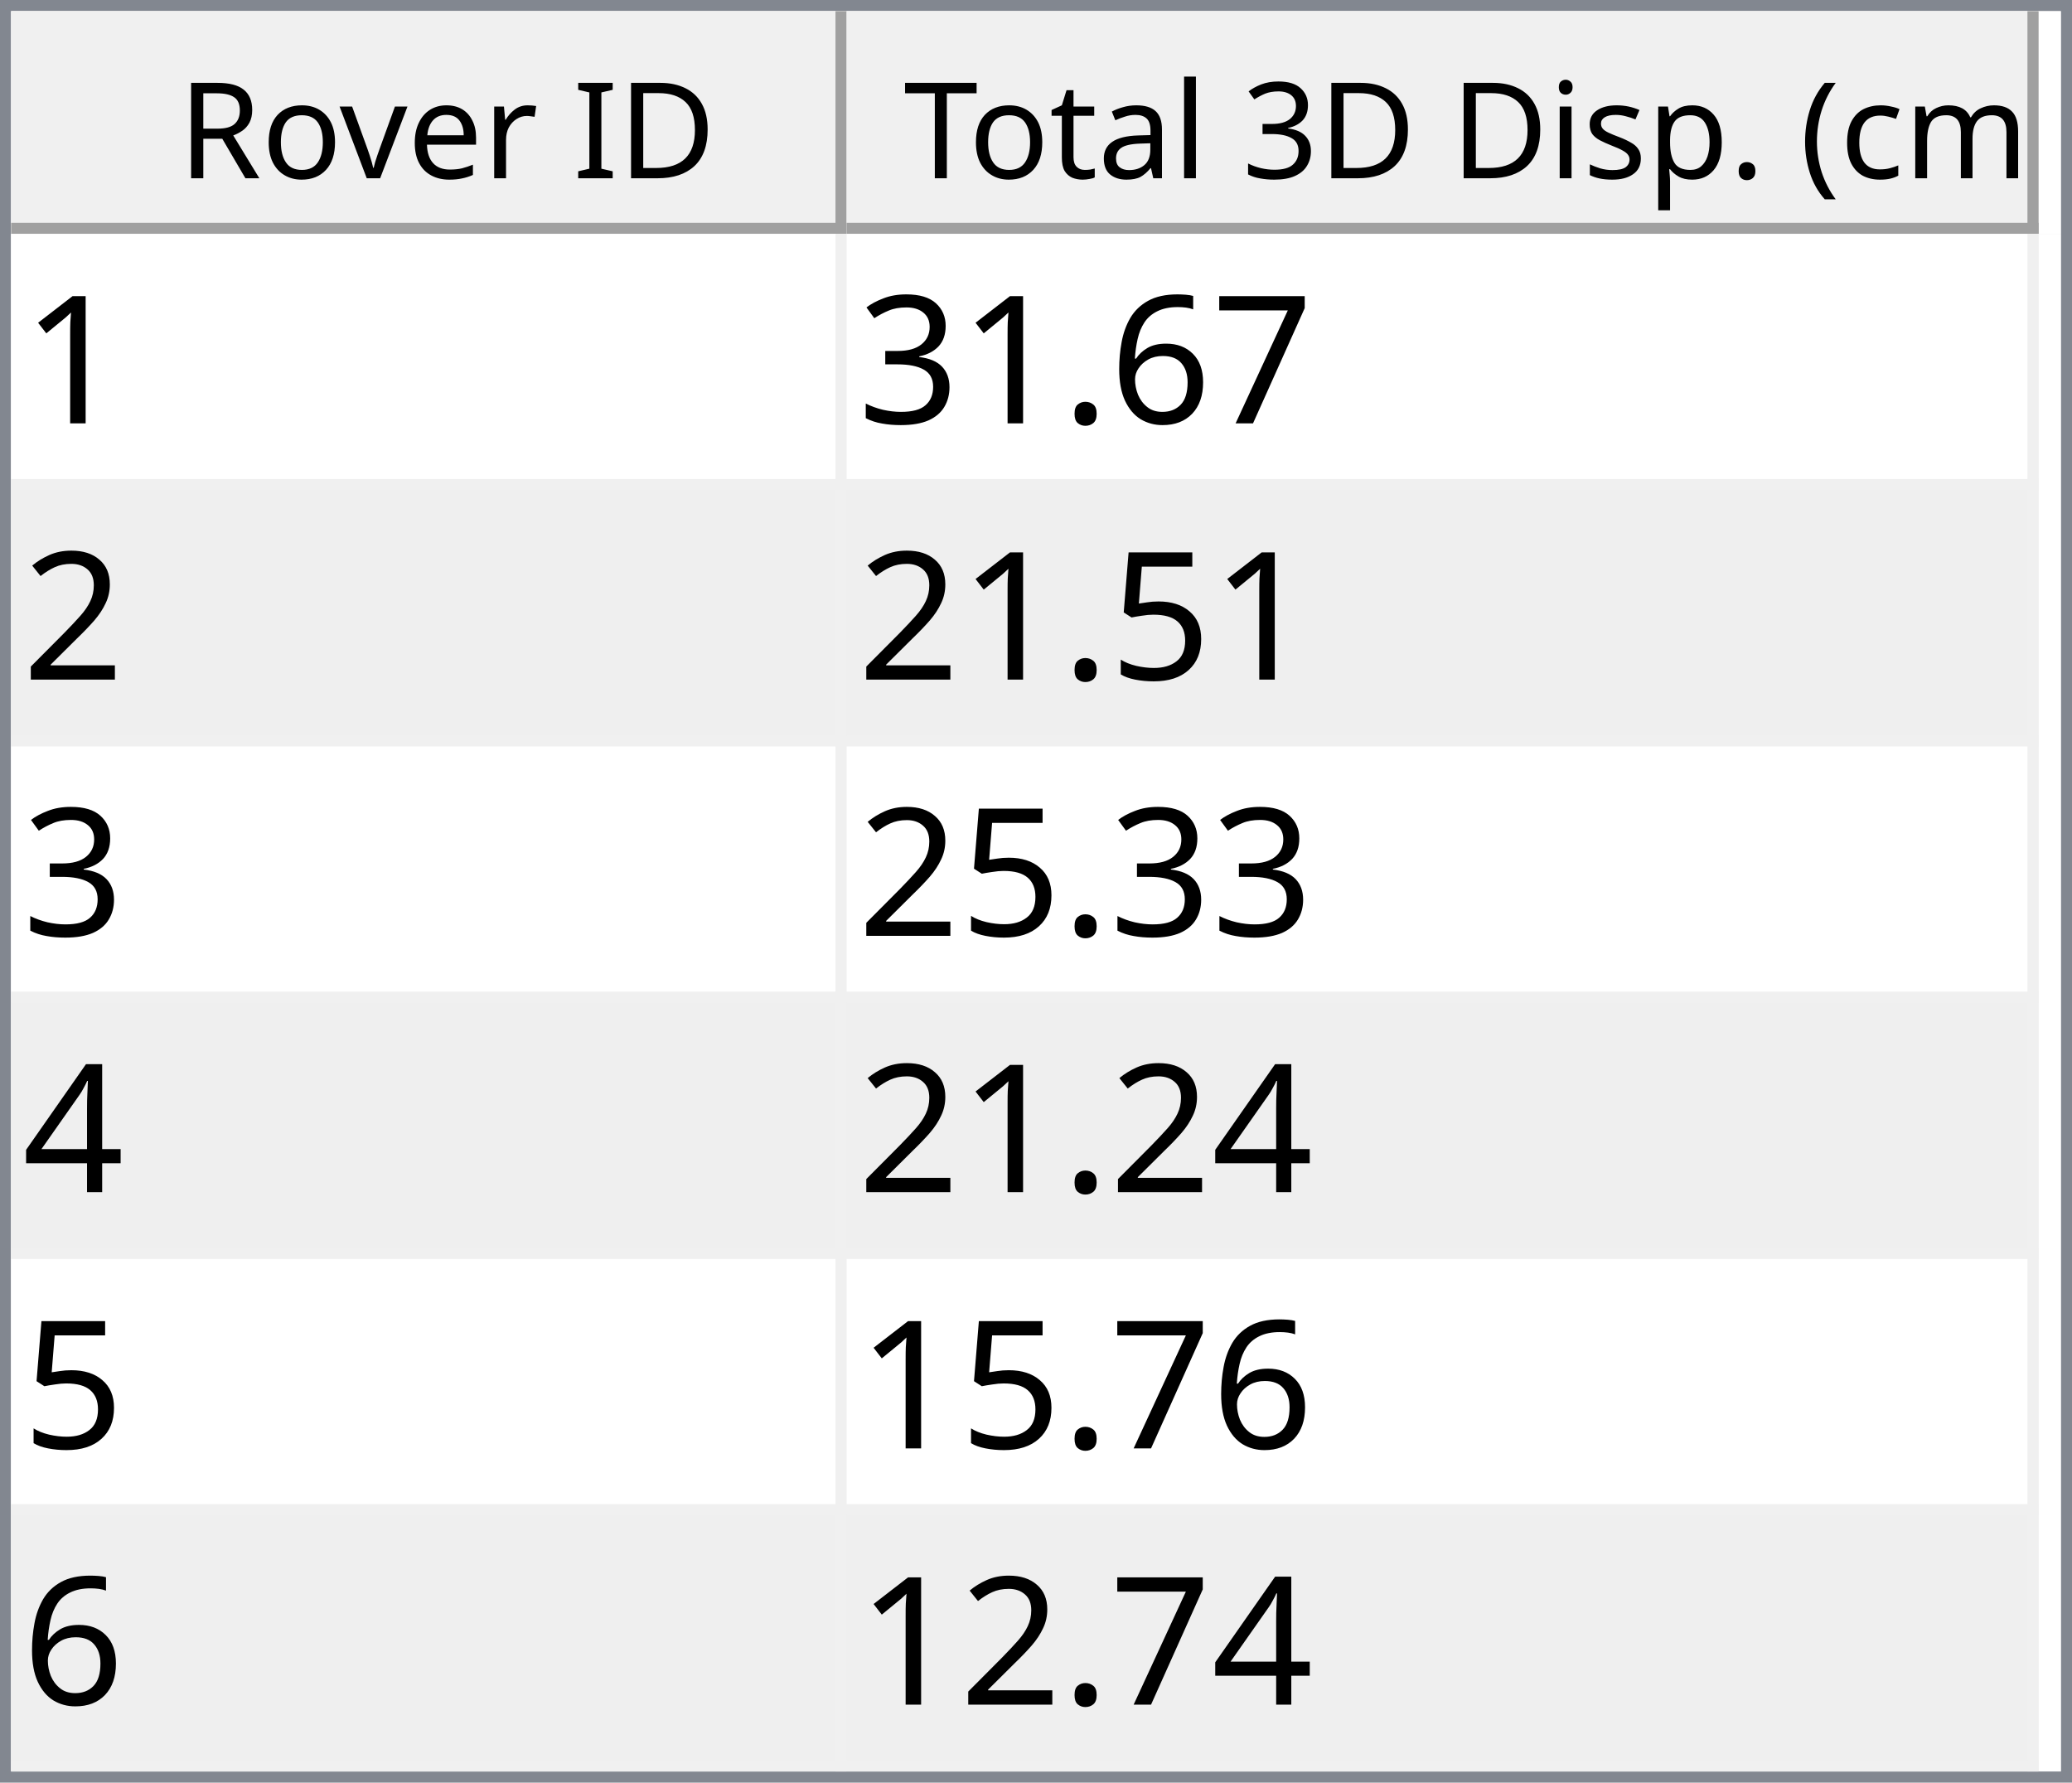
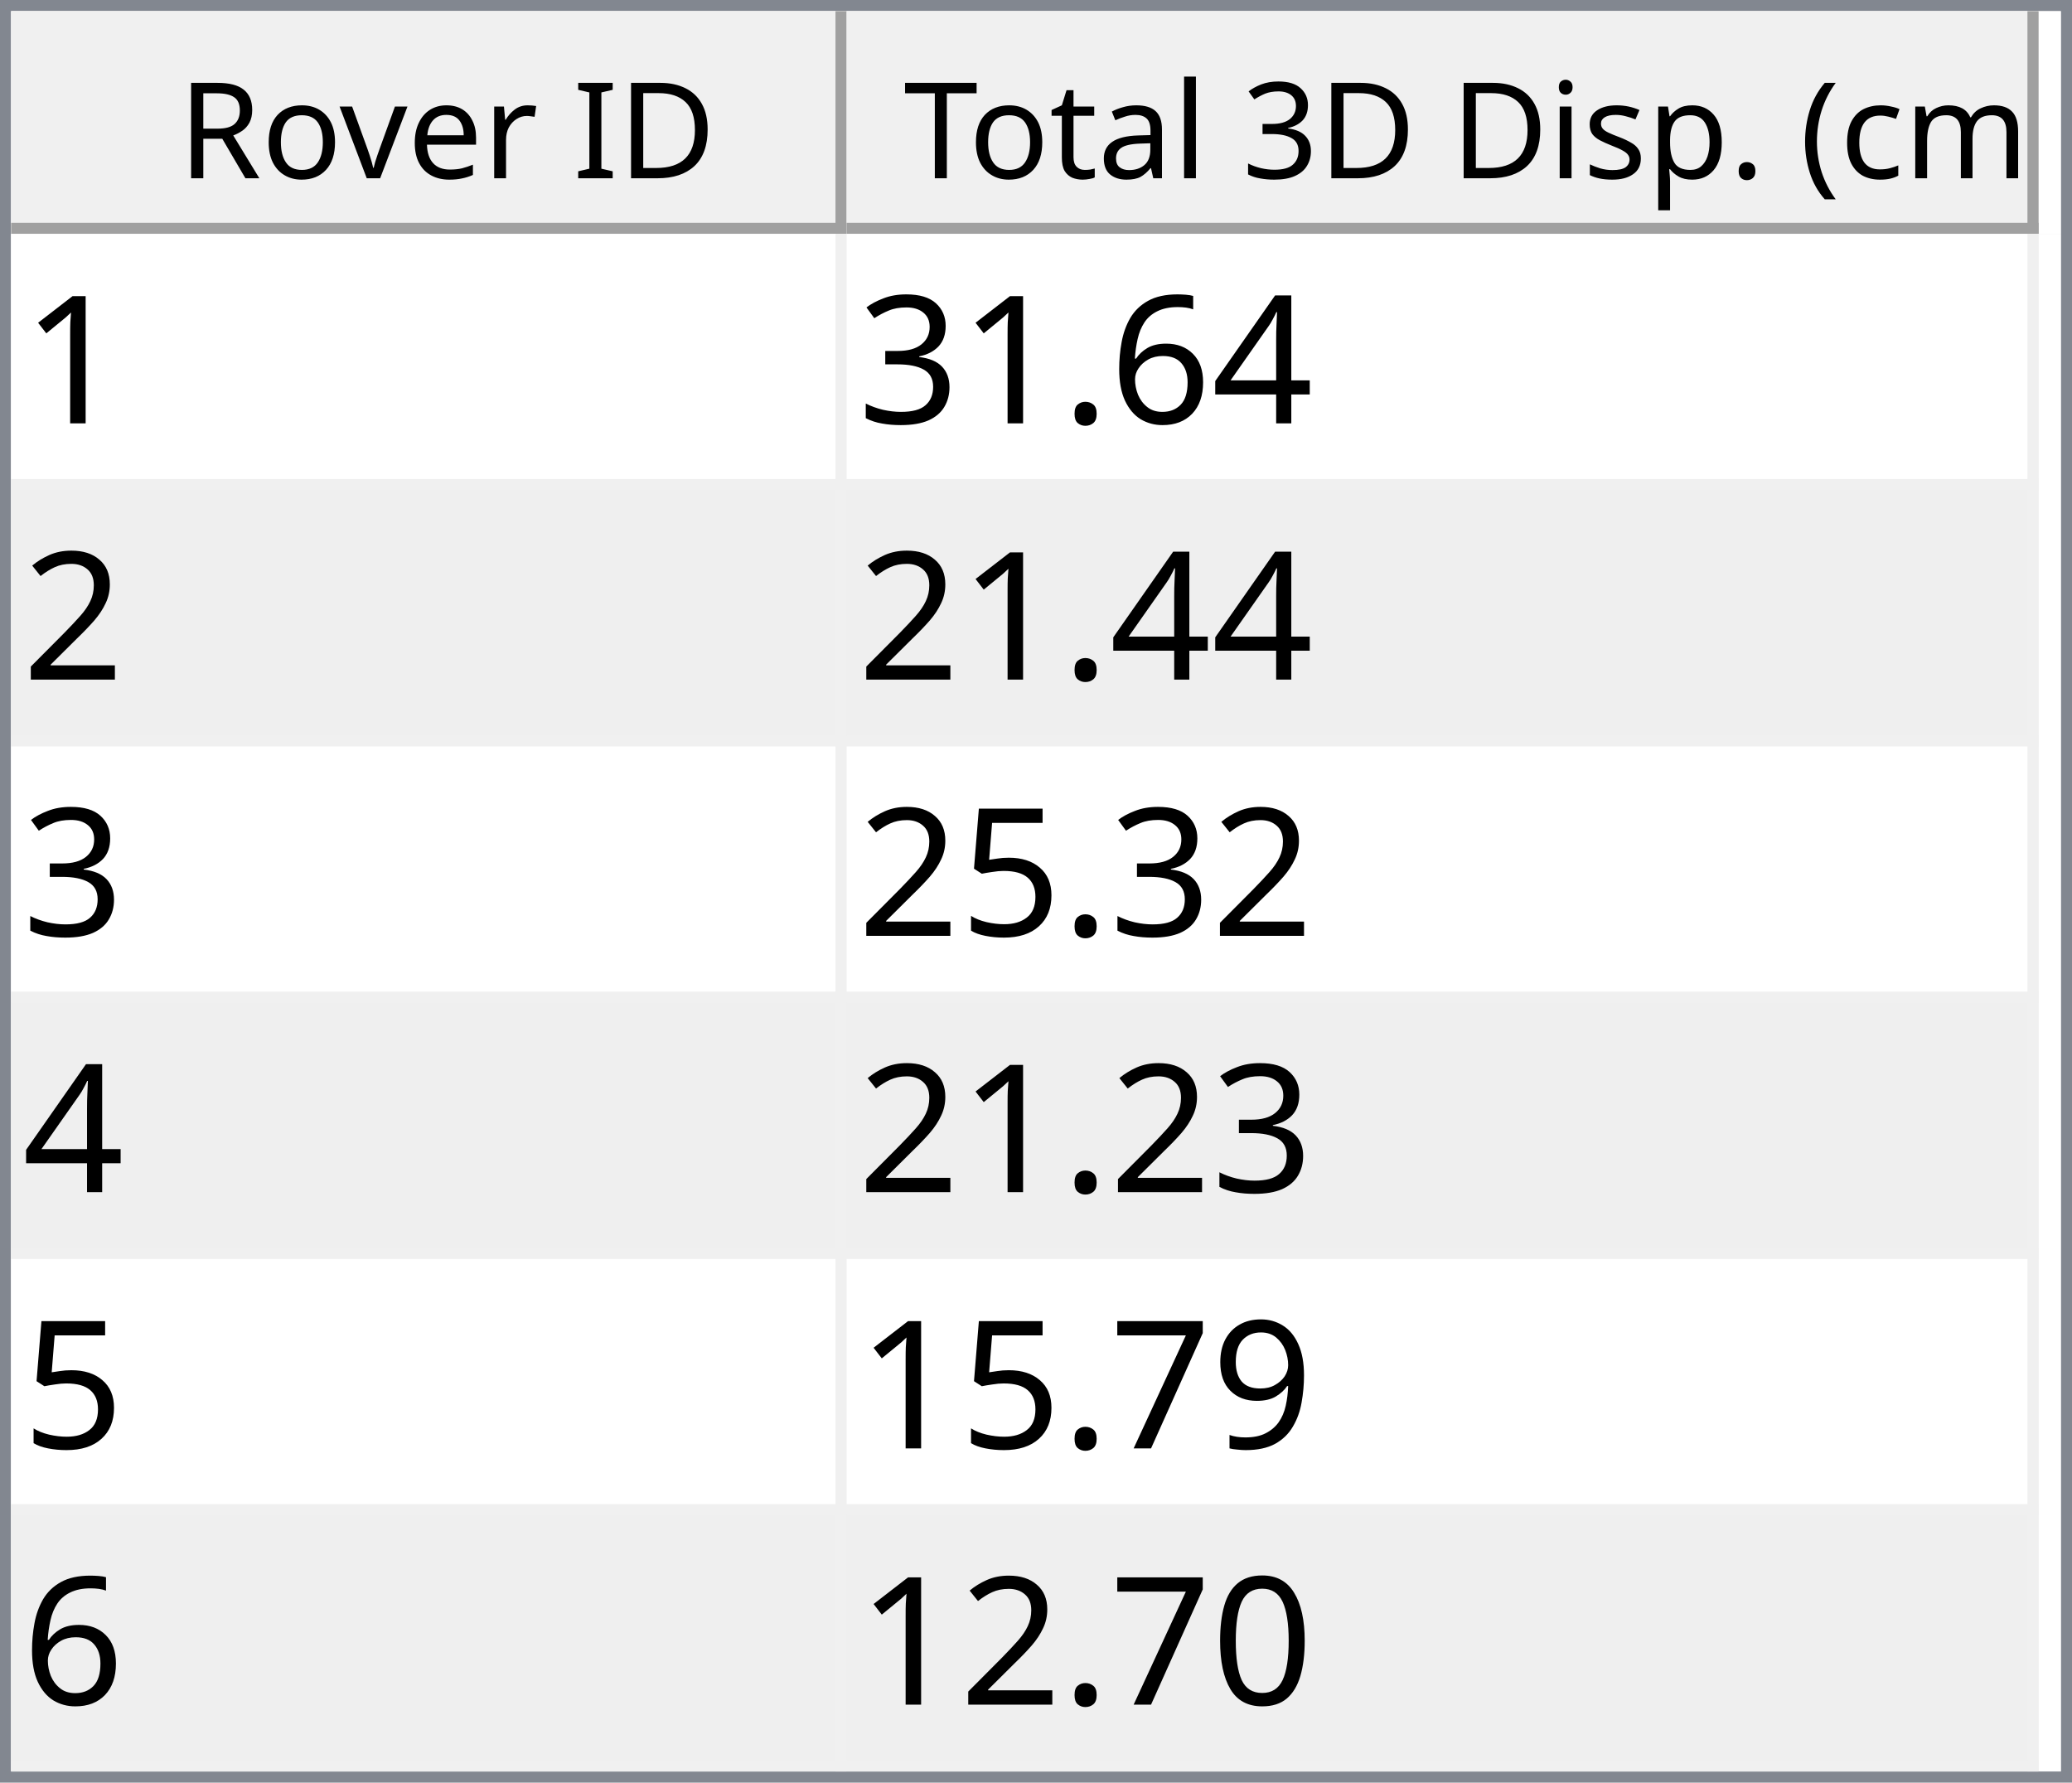
<svg xmlns="http://www.w3.org/2000/svg" style="fill-opacity:1; color-rendering:auto; color-interpolation:auto; text-rendering:auto; stroke:black; stroke-linecap:square; stroke-miterlimit:10; shape-rendering:auto; stroke-opacity:1; fill:black; stroke-dasharray:none; font-weight:normal; stroke-width:1; font-family:'Dialog'; font-style:normal; stroke-linejoin:miter; font-size:12px; stroke-dashoffset:0; image-rendering:auto;" width="186" height="160">
  <defs id="genericDefs" />
  <g>
    <defs id="defs1">
      <clipPath clipPathUnits="userSpaceOnUse" id="clipPath1">
        <path d="M0 0 L186 0 L186 160 L0 160 L0 0 Z" />
      </clipPath>
      <clipPath clipPathUnits="userSpaceOnUse" id="clipPath2">
        <path d="M0 0 L0 160 L186 160 L186 0 Z" />
      </clipPath>
      <clipPath clipPathUnits="userSpaceOnUse" id="clipPath3">
        <path d="M0 0 L0 20 L184 20 L184 0 Z" />
      </clipPath>
      <clipPath clipPathUnits="userSpaceOnUse" id="clipPath4">
        <path d="M0 0 L0 20 L75 20 L75 0 Z" />
      </clipPath>
      <clipPath clipPathUnits="userSpaceOnUse" id="clipPath5">
        <path d="M1 1 L1 19 L74 19 L74 1 Z" />
      </clipPath>
      <clipPath clipPathUnits="userSpaceOnUse" id="clipPath6">
        <path d="M0 0 L0 18 L73 18 L73 0 Z" />
      </clipPath>
      <clipPath clipPathUnits="userSpaceOnUse" id="clipPath7">
        <path d="M-0.5 -0.5 L-0.5 19.5 L74.5 19.5 L74.5 -0.5 Z" />
      </clipPath>
      <clipPath clipPathUnits="userSpaceOnUse" id="clipPath8">
        <path d="M0 0 L0 20 L107 20 L107 0 Z" />
      </clipPath>
      <clipPath clipPathUnits="userSpaceOnUse" id="clipPath9">
        <path d="M1 1 L1 19 L106 19 L106 1 Z" />
      </clipPath>
      <clipPath clipPathUnits="userSpaceOnUse" id="clipPath10">
        <path d="M0 0 L0 18 L105 18 L105 0 Z" />
      </clipPath>
      <clipPath clipPathUnits="userSpaceOnUse" id="clipPath11">
        <path d="M-0.5 -0.5 L-0.5 19.5 L106.5 19.5 L106.5 -0.5 Z" />
      </clipPath>
      <clipPath clipPathUnits="userSpaceOnUse" id="clipPath12">
        <path d="M0 0 L0 138 L184 138 L184 0 Z" />
      </clipPath>
      <clipPath clipPathUnits="userSpaceOnUse" id="clipPath13">
        <path d="M0 0 L0 138 L182 138 L182 0 Z" />
      </clipPath>
      <clipPath clipPathUnits="userSpaceOnUse" id="clipPath14">
        <path d="M-0.5 -0.5 L-0.5 137.5 L181.5 137.5 L181.5 -0.5 Z" />
      </clipPath>
      <clipPath clipPathUnits="userSpaceOnUse" id="clipPath15">
        <path d="M0 0 L0 22 L74 22 L74 0 Z" />
      </clipPath>
      <clipPath clipPathUnits="userSpaceOnUse" id="clipPath16">
        <path d="M0 0 L0 22 L106 22 L106 0 Z" />
      </clipPath>
      <font horiz-adv-x="64.551" id="font1">
        <font-face ascent="107.91" descent="25.098" units-per-em="100" style="font-style:normal; font-family:Segoe UI; font-weight:normal;" />
        <missing-glyph horiz-adv-x="64.551" d="M8.109 0 L8.109 68.266 L56.453 68.266 L56.453 0 L8.109 0 ZM15.328 7.234 L49.219 7.234 L49.219 61.031 L15.328 61.031 L15.328 7.234 Z" />
        <glyph unicode="D" horiz-adv-x="70.117" d="M9.188 0 L9.188 70.016 L28.516 70.016 Q65.531 70.016 65.531 35.891 Q65.531 19.672 55.25 9.836 Q44.969 0 27.734 0 L9.188 0 ZM17.391 62.594 L17.391 7.422 L27.828 7.422 Q41.609 7.422 49.273 14.797 Q56.938 22.172 56.938 35.688 Q56.938 62.594 28.328 62.594 L17.391 62.594 Z" />
        <glyph unicode="I" horiz-adv-x="26.611" d="M17.391 0 L9.188 0 L9.188 70.016 L17.391 70.016 L17.391 0 Z" />
        <glyph unicode=" " horiz-adv-x="27.393" d="" />
        <glyph unicode="r" horiz-adv-x="34.766" d="M34.188 41.891 Q32.078 43.5 28.125 43.5 Q23 43.5 19.555 38.672 Q16.109 33.844 16.109 25.484 L16.109 0 L8.109 0 L8.109 50 L16.109 50 L16.109 39.703 L16.312 39.703 Q18.016 44.969 21.531 47.922 Q25.047 50.875 29.391 50.875 Q32.516 50.875 34.188 50.203 L34.188 41.891 Z" />
        <glyph unicode="e" horiz-adv-x="52.295" d="M48.297 23 L12.984 23 Q13.188 14.656 17.484 10.109 Q21.781 5.562 29.297 5.562 Q37.75 5.562 44.828 11.141 L44.828 3.609 Q38.234 -1.172 27.391 -1.172 Q16.797 -1.172 10.742 5.641 Q4.688 12.453 4.688 24.812 Q4.688 36.469 11.305 43.82 Q17.922 51.172 27.734 51.172 Q37.547 51.172 42.922 44.828 Q48.297 38.484 48.297 27.203 L48.297 23 ZM40.094 29.781 Q40.047 36.719 36.75 40.578 Q33.453 44.438 27.594 44.438 Q21.922 44.438 17.969 40.383 Q14.016 36.328 13.094 29.781 L40.094 29.781 Z" />
        <glyph unicode="v" horiz-adv-x="47.9" d="M47.406 50 L27.484 0 L19.625 0 L0.688 50 L9.469 50 L22.172 13.672 Q23.578 9.672 23.922 6.688 L24.125 6.688 Q24.609 10.453 25.688 13.484 L38.969 50 L47.406 50 Z" />
        <glyph unicode="o" horiz-adv-x="58.594" d="M29 -1.172 Q17.922 -1.172 11.305 5.836 Q4.688 12.844 4.688 24.422 Q4.688 37.016 11.57 44.094 Q18.453 51.172 30.172 51.172 Q41.359 51.172 47.633 44.289 Q53.906 37.406 53.906 25.203 Q53.906 13.234 47.141 6.031 Q40.375 -1.172 29 -1.172 ZM29.594 44.438 Q21.875 44.438 17.383 39.188 Q12.891 33.938 12.891 24.703 Q12.891 15.828 17.43 10.695 Q21.969 5.562 29.594 5.562 Q37.359 5.562 41.531 10.594 Q45.703 15.625 45.703 24.906 Q45.703 34.281 41.531 39.359 Q37.359 44.438 29.594 44.438 Z" />
        <glyph unicode="R" horiz-adv-x="59.814" d="M59.375 0 L49.609 0 L37.891 19.625 Q36.281 22.359 34.766 24.289 Q33.25 26.219 31.664 27.438 Q30.078 28.656 28.25 29.219 Q26.422 29.781 24.125 29.781 L17.391 29.781 L17.391 0 L9.188 0 L9.188 70.016 L30.078 70.016 Q34.672 70.016 38.555 68.867 Q42.438 67.719 45.289 65.375 Q48.141 63.031 49.758 59.547 Q51.375 56.062 51.375 51.375 Q51.375 47.703 50.273 44.656 Q49.172 41.609 47.148 39.211 Q45.125 36.812 42.266 35.133 Q39.406 33.453 35.844 32.516 L35.844 32.328 Q37.594 31.547 38.891 30.547 Q40.188 29.547 41.359 28.18 Q42.531 26.812 43.68 25.078 Q44.828 23.344 46.234 21.047 L59.375 0 ZM17.391 62.594 L17.391 37.203 L28.516 37.203 Q31.594 37.203 34.203 38.133 Q36.812 39.062 38.719 40.797 Q40.625 42.531 41.703 45.047 Q42.781 47.562 42.781 50.688 Q42.781 56.297 39.141 59.445 Q35.5 62.594 28.609 62.594 L17.391 62.594 Z" />
        <glyph unicode=")" horiz-adv-x="30.176" d="M8.297 -15.922 L1.172 -15.922 Q16.406 2.344 16.406 26.812 Q16.406 51.469 1.078 70.016 L8.297 70.016 Q23.531 52.156 23.531 26.703 Q23.531 1.375 8.297 -15.922 Z" />
        <glyph unicode="m" horiz-adv-x="86.133" d="M79.109 0 L71.094 0 L71.094 28.719 Q71.094 37.016 68.531 40.727 Q65.969 44.438 59.906 44.438 Q54.781 44.438 51.195 39.75 Q47.609 35.062 47.609 28.516 L47.609 0 L39.594 0 L39.594 29.688 Q39.594 44.438 28.219 44.438 Q22.953 44.438 19.531 40.016 Q16.109 35.594 16.109 28.516 L16.109 0 L8.109 0 L8.109 50 L16.109 50 L16.109 42.094 L16.312 42.094 Q21.625 51.172 31.844 51.172 Q36.969 51.172 40.773 48.312 Q44.578 45.453 46 40.828 Q51.562 51.172 62.594 51.172 Q79.109 51.172 79.109 30.812 L79.109 0 Z" />
        <glyph unicode="c" horiz-adv-x="46.191" d="M42.188 2.297 Q36.422 -1.172 28.516 -1.172 Q17.828 -1.172 11.258 5.789 Q4.688 12.75 4.688 23.828 Q4.688 36.188 11.766 43.68 Q18.844 51.172 30.672 51.172 Q37.25 51.172 42.281 48.734 L42.281 40.531 Q36.719 44.438 30.375 44.438 Q22.703 44.438 17.797 38.945 Q12.891 33.453 12.891 24.516 Q12.891 15.719 17.508 10.641 Q22.125 5.562 29.891 5.562 Q36.422 5.562 42.188 9.906 L42.188 2.297 Z" />
        <glyph unicode="(" horiz-adv-x="30.176" d="M29.109 -15.922 L21.969 -15.922 Q6.844 1.375 6.844 26.703 Q6.844 52.156 21.969 70.016 L29.203 70.016 Q13.875 51.469 13.875 26.812 Q13.875 2.344 29.109 -15.922 Z" />
        <glyph unicode="." horiz-adv-x="21.68" d="M10.891 -1.078 Q8.641 -1.078 7.055 0.539 Q5.469 2.156 5.469 4.391 Q5.469 6.641 7.055 8.273 Q8.641 9.906 10.891 9.906 Q13.188 9.906 14.797 8.273 Q16.406 6.641 16.406 4.391 Q16.406 2.156 14.797 0.539 Q13.188 -1.078 10.891 -1.078 Z" />
        <glyph unicode="p" horiz-adv-x="58.789" d="M16.312 7.234 L16.109 7.234 L16.109 -23 L8.109 -23 L8.109 50 L16.109 50 L16.109 41.219 L16.312 41.219 Q22.219 51.172 33.594 51.172 Q43.266 51.172 48.688 44.461 Q54.109 37.75 54.109 26.469 Q54.109 13.922 48 6.375 Q41.891 -1.172 31.297 -1.172 Q21.578 -1.172 16.312 7.234 ZM16.109 27.391 L16.109 20.406 Q16.109 14.203 20.141 9.883 Q24.172 5.562 30.375 5.562 Q37.641 5.562 41.773 11.133 Q45.906 16.703 45.906 26.609 Q45.906 34.969 42.047 39.703 Q38.188 44.438 31.594 44.438 Q24.609 44.438 20.359 39.578 Q16.109 34.719 16.109 27.391 Z" />
        <glyph unicode="s" horiz-adv-x="42.432" d="M5.078 1.812 L5.078 10.406 Q11.625 5.562 19.484 5.562 Q30.031 5.562 30.031 12.594 Q30.031 14.594 29.125 15.992 Q28.219 17.391 26.68 18.461 Q25.141 19.531 23.07 20.383 Q21 21.234 18.609 22.172 Q15.281 23.484 12.766 24.828 Q10.25 26.172 8.57 27.859 Q6.891 29.547 6.031 31.695 Q5.172 33.844 5.172 36.719 Q5.172 40.234 6.789 42.945 Q8.406 45.656 11.086 47.484 Q13.766 49.312 17.211 50.242 Q20.656 51.172 24.312 51.172 Q30.812 51.172 35.938 48.922 L35.938 40.828 Q30.422 44.438 23.25 44.438 Q21 44.438 19.195 43.922 Q17.391 43.406 16.094 42.477 Q14.797 41.547 14.086 40.258 Q13.375 38.969 13.375 37.406 Q13.375 35.453 14.086 34.133 Q14.797 32.812 16.164 31.789 Q17.531 30.766 19.484 29.938 Q21.438 29.109 23.922 28.125 Q27.25 26.859 29.883 25.516 Q32.516 24.172 34.375 22.484 Q36.234 20.797 37.234 18.602 Q38.234 16.406 38.234 13.375 Q38.234 9.672 36.602 6.938 Q34.969 4.203 32.234 2.398 Q29.5 0.594 25.93 -0.289 Q22.359 -1.172 18.453 -1.172 Q10.75 -1.172 5.078 1.812 Z" />
        <glyph unicode="i" horiz-adv-x="24.219" d="M12.203 62.703 Q10.062 62.703 8.547 64.164 Q7.031 65.625 7.031 67.875 Q7.031 70.125 8.547 71.609 Q10.062 73.094 12.203 73.094 Q14.406 73.094 15.945 71.609 Q17.484 70.125 17.484 67.875 Q17.484 65.719 15.945 64.211 Q14.406 62.703 12.203 62.703 ZM16.109 0 L8.109 0 L8.109 50 L16.109 50 L16.109 0 Z" />
        <glyph unicode="3" horiz-adv-x="53.906" d="M46.531 19.828 Q46.531 15.094 44.75 11.211 Q42.969 7.328 39.719 4.57 Q36.469 1.812 31.93 0.297 Q27.391 -1.219 21.922 -1.219 Q11.922 -1.219 6 2.594 L6 11.188 Q13.094 5.609 22.219 5.609 Q25.875 5.609 28.828 6.539 Q31.781 7.469 33.906 9.227 Q36.031 10.984 37.18 13.477 Q38.328 15.969 38.328 19.094 Q38.328 32.812 18.797 32.812 L12.984 32.812 L12.984 39.594 L18.5 39.594 Q35.797 39.594 35.797 52.484 Q35.797 64.406 22.609 64.406 Q15.188 64.406 8.688 59.422 L8.688 67.188 Q15.375 71.188 24.609 71.188 Q29 71.188 32.57 69.969 Q36.141 68.75 38.68 66.555 Q41.219 64.359 42.609 61.281 Q44 58.203 44 54.5 Q44 40.672 30.031 36.719 L30.031 36.531 Q33.594 36.141 36.625 34.797 Q39.656 33.453 41.852 31.305 Q44.047 29.156 45.289 26.25 Q46.531 23.344 46.531 19.828 Z" />
        <glyph unicode="l" horiz-adv-x="24.219" d="M16.109 0 L8.109 0 L8.109 74.031 L16.109 74.031 L16.109 0 Z" />
        <glyph unicode="a" horiz-adv-x="50.879" d="M43.891 0 L35.891 0 L35.891 7.812 L35.688 7.812 Q30.469 -1.172 20.312 -1.172 Q12.844 -1.172 8.617 2.781 Q4.391 6.734 4.391 13.281 Q4.391 27.297 20.906 29.594 L35.891 31.688 Q35.891 44.438 25.594 44.438 Q16.547 44.438 9.281 38.281 L9.281 46.484 Q16.656 51.172 26.266 51.172 Q43.891 51.172 43.891 32.516 L43.891 0 ZM35.891 25.297 L23.828 23.641 Q18.266 22.859 15.43 20.875 Q12.594 18.891 12.594 13.875 Q12.594 10.203 15.211 7.883 Q17.828 5.562 22.172 5.562 Q28.125 5.562 32.008 9.742 Q35.891 13.922 35.891 20.312 L35.891 25.297 Z" />
        <glyph unicode="t" horiz-adv-x="33.887" d="M31.297 0.484 Q28.469 -1.078 23.828 -1.078 Q10.688 -1.078 10.688 13.578 L10.688 43.172 L2.094 43.172 L2.094 50 L10.688 50 L10.688 62.203 L18.703 64.797 L18.703 50 L31.297 50 L31.297 43.172 L18.703 43.172 L18.703 14.984 Q18.703 9.969 20.414 7.82 Q22.125 5.672 26.078 5.672 Q29.109 5.672 31.297 7.328 L31.297 0.484 Z" />
        <glyph unicode="T" horiz-adv-x="52.393" d="M50.594 62.594 L30.375 62.594 L30.375 0 L22.172 0 L22.172 62.594 L2 62.594 L2 70.016 L50.594 70.016 L50.594 62.594 Z" />
      </font>
      <font horiz-adv-x="75.0" id="font2">
        <font-face ascent="100.537" descent="21.973" units-per-em="100" style="font-style:normal; font-family:sans-serif; font-weight:normal;" />
        <missing-glyph horiz-adv-x="75.0" d="M12.5 0 L12.5 62.5 L62.5 62.5 L62.5 0 L12.5 0 ZM14.062 1.562 L60.938 1.562 L60.938 60.938 L14.062 60.938 L14.062 1.562 Z" />
        <glyph unicode="1" horiz-adv-x="55.615" d="M37.25 0 L28.469 0 L28.469 56 Q25.297 52.984 20.141 49.953 Q14.984 46.922 10.891 45.406 L10.891 53.906 Q18.266 57.375 23.781 62.305 Q29.297 67.234 31.594 71.875 L37.25 71.875 L37.25 0 Z" />
-         <glyph unicode="7" horiz-adv-x="55.615" d="M4.734 62.203 L4.734 70.656 L51.078 70.656 L51.078 63.812 Q44.234 56.547 37.523 44.484 Q30.812 32.422 27.156 19.672 Q24.516 10.688 23.781 0 L14.75 0 Q14.891 8.453 18.062 20.414 Q21.234 32.375 27.172 43.484 Q33.109 54.594 39.797 62.203 L4.734 62.203 Z" />
+         <glyph unicode="4" horiz-adv-x="55.615" d="M32.328 0 L32.328 17.141 L1.266 17.141 L1.266 25.203 L33.938 71.578 L41.109 71.578 L41.109 25.203 L50.781 25.203 L50.781 17.141 L41.109 17.141 L41.109 0 L32.328 0 ZM32.328 25.203 L32.328 57.469 L9.906 25.203 L32.328 25.203 Z" />
        <glyph unicode="6" horiz-adv-x="55.615" d="M49.75 54.047 L41.016 53.375 Q39.844 58.547 37.703 60.891 Q34.125 64.656 28.906 64.656 Q24.703 64.656 21.531 62.312 Q17.391 59.281 14.992 53.469 Q12.594 47.656 12.5 36.922 Q15.672 41.75 20.266 44.094 Q24.859 46.438 29.891 46.438 Q38.672 46.438 44.852 39.969 Q51.031 33.5 51.031 23.25 Q51.031 16.5 48.125 10.719 Q45.219 4.938 40.141 1.859 Q35.062 -1.219 28.609 -1.219 Q17.625 -1.219 10.695 6.859 Q3.766 14.938 3.766 33.5 Q3.766 54.25 11.422 63.672 Q18.109 71.875 29.438 71.875 Q37.891 71.875 43.289 67.141 Q48.688 62.406 49.75 54.047 ZM13.875 23.188 Q13.875 18.656 15.797 14.508 Q17.719 10.359 21.188 8.18 Q24.656 6 28.469 6 Q34.031 6 38.039 10.492 Q42.047 14.984 42.047 22.703 Q42.047 30.125 38.086 34.398 Q34.125 38.672 28.125 38.672 Q22.172 38.672 18.023 34.398 Q13.875 30.125 13.875 23.188 Z" />
        <glyph unicode="." horiz-adv-x="27.783" d="M9.078 0 L9.078 10.016 L19.094 10.016 L19.094 0 L9.078 0 Z" />
        <glyph unicode="3" horiz-adv-x="55.615" d="M4.203 18.891 L12.984 20.062 Q14.5 12.594 18.141 9.297 Q21.781 6 27 6 Q33.203 6 37.477 10.297 Q41.75 14.594 41.75 20.953 Q41.75 27 37.797 30.93 Q33.844 34.859 27.734 34.859 Q25.25 34.859 21.531 33.891 L22.516 41.609 Q23.391 41.5 23.922 41.5 Q29.547 41.5 34.039 44.43 Q38.531 47.359 38.531 53.469 Q38.531 58.297 35.258 61.477 Q31.984 64.656 26.812 64.656 Q21.688 64.656 18.266 61.43 Q14.844 58.203 13.875 51.766 L5.078 53.328 Q6.688 62.156 12.398 67.016 Q18.109 71.875 26.609 71.875 Q32.469 71.875 37.398 69.359 Q42.328 66.844 44.945 62.5 Q47.562 58.156 47.562 53.266 Q47.562 48.641 45.07 44.828 Q42.578 41.016 37.703 38.766 Q44.047 37.312 47.562 32.695 Q51.078 28.078 51.078 21.141 Q51.078 11.766 44.242 5.25 Q37.406 -1.266 26.953 -1.266 Q17.531 -1.266 11.305 4.352 Q5.078 9.969 4.203 18.891 Z" />
        <glyph unicode="2" horiz-adv-x="55.615" d="M50.344 8.453 L50.344 0 L3.031 0 Q2.938 3.172 4.047 6.109 Q5.859 10.938 9.836 15.625 Q13.812 20.312 21.344 26.469 Q33.016 36.031 37.117 41.625 Q41.219 47.219 41.219 52.203 Q41.219 57.422 37.477 61.008 Q33.734 64.594 27.734 64.594 Q21.391 64.594 17.578 60.789 Q13.766 56.984 13.719 50.25 L4.688 51.172 Q5.609 61.281 11.664 66.578 Q17.719 71.875 27.938 71.875 Q38.234 71.875 44.242 66.164 Q50.25 60.453 50.25 52 Q50.25 47.703 48.492 43.555 Q46.734 39.406 42.656 34.812 Q38.578 30.219 29.109 22.219 Q21.188 15.578 18.945 13.211 Q16.703 10.844 15.234 8.453 L50.344 8.453 Z" />
        <glyph unicode="5" horiz-adv-x="55.615" d="M4.156 18.75 L13.375 19.531 Q14.406 12.797 18.141 9.398 Q21.875 6 27.156 6 Q33.5 6 37.891 10.789 Q42.281 15.578 42.281 23.484 Q42.281 31 38.062 35.352 Q33.844 39.703 27 39.703 Q22.75 39.703 19.336 37.773 Q15.922 35.844 13.969 32.766 L5.719 33.844 L12.641 70.609 L48.25 70.609 L48.25 62.203 L19.672 62.203 L15.828 42.969 Q22.266 47.469 29.344 47.469 Q38.719 47.469 45.164 40.969 Q51.609 34.469 51.609 24.266 Q51.609 14.547 45.953 7.469 Q39.062 -1.219 27.156 -1.219 Q17.391 -1.219 11.211 4.25 Q5.031 9.719 4.156 18.75 Z" />
-         <glyph unicode="4" horiz-adv-x="55.615" d="M32.328 0 L32.328 17.141 L1.266 17.141 L1.266 25.203 L33.938 71.578 L41.109 71.578 L41.109 25.203 L50.781 25.203 L50.781 17.141 L41.109 17.141 L41.109 0 L32.328 0 ZM32.328 25.203 L32.328 57.469 L9.906 25.203 L32.328 25.203 Z" />
+         <glyph unicode="9" horiz-adv-x="55.615" d="M5.469 16.547 L13.922 17.328 Q14.984 11.375 18.016 8.688 Q21.047 6 25.781 6 Q29.828 6 32.883 7.859 Q35.938 9.719 37.891 12.82 Q39.844 15.922 41.164 21.195 Q42.484 26.469 42.484 31.938 Q42.484 32.516 42.438 33.688 Q39.797 29.5 35.234 26.883 Q30.672 24.266 25.344 24.266 Q16.453 24.266 10.305 30.711 Q4.156 37.156 4.156 47.703 Q4.156 58.594 10.578 65.234 Q17 71.875 26.656 71.875 Q33.641 71.875 39.43 68.117 Q45.219 64.359 48.219 57.398 Q51.219 50.438 51.219 37.25 Q51.219 23.531 48.242 15.406 Q45.266 7.281 39.383 3.031 Q33.5 -1.219 25.594 -1.219 Q17.188 -1.219 11.867 3.445 Q6.547 8.109 5.469 16.547 ZM41.453 48.141 Q41.453 55.719 37.43 60.156 Q33.406 64.594 27.734 64.594 Q21.875 64.594 17.531 59.812 Q13.188 55.031 13.188 47.406 Q13.188 40.578 17.312 36.305 Q21.438 32.031 27.484 32.031 Q33.594 32.031 37.523 36.305 Q41.453 40.578 41.453 48.141 Z" />
+         <glyph unicode="7" horiz-adv-x="55.615" d="M4.734 62.203 L4.734 70.656 L51.078 70.656 L51.078 63.812 Q44.234 56.547 37.523 44.484 Q30.812 32.422 27.156 19.672 Q24.516 10.688 23.781 0 L14.75 0 Q14.891 8.453 18.062 20.414 Q21.234 32.375 27.172 43.484 Q33.109 54.594 39.797 62.203 L4.734 62.203 Z" />
+         <glyph unicode="0" horiz-adv-x="55.615" d="M4.156 35.297 Q4.156 48 6.766 55.742 Q9.375 63.484 14.523 67.68 Q19.672 71.875 27.484 71.875 Q33.25 71.875 37.594 69.555 Q41.938 67.234 44.773 62.867 Q47.609 58.5 49.219 52.227 Q50.828 45.953 50.828 35.297 Q50.828 22.703 48.242 14.969 Q45.656 7.234 40.508 3.008 Q35.359 -1.219 27.484 -1.219 Q17.141 -1.219 11.234 6.203 Q4.156 15.141 4.156 35.297 ZM13.188 35.297 Q13.188 17.672 17.312 11.836 Q21.438 6 27.484 6 Q33.547 6 37.672 11.859 Q41.797 17.719 41.797 35.297 Q41.797 52.984 37.672 58.789 Q33.547 64.594 27.391 64.594 Q21.344 64.594 17.719 59.469 Q13.188 52.938 13.188 35.297 Z" />
      </font>
    </defs>
    <g style="fill:white; stroke:white;">
      <rect x="0" y="0" width="186" style="clip-path:url(#clipPath1); stroke:none;" height="160" />
    </g>
    <g style="fill:white; text-rendering:optimizeSpeed; color-rendering:optimizeSpeed; image-rendering:optimizeSpeed; shape-rendering:crispEdges; stroke:white; color-interpolation:sRGB;">
      <rect x="0" width="186" height="160" y="0" style="stroke:none;" />
      <path style="stroke:none;" d="M0 160 L186 160 L186 0 L0 0 Z" />
    </g>
    <g style="fill:rgb(240,240,240); font-family:'Segoe UI'; stroke:rgb(240,240,240);">
      <rect x="0" y="0" width="186" style="clip-path:url(#clipPath2); stroke:none;" height="160" />
    </g>
    <g style="fill:rgb(130,135,144); font-family:'Segoe UI'; stroke:rgb(130,135,144);">
      <path d="M0 0 L186 0 L186 160 L0 160 L0 0 ZM1 1 L185 1 L185 159 L1 159 L1 1 Z" style="fill-rule:evenodd; clip-path:url(#clipPath2); stroke:none;" />
    </g>
    <g style="fill:white; font-family:'Segoe UI'; stroke:white;" transform="translate(1,1)">
      <rect x="0" y="0" width="184" style="clip-path:url(#clipPath3); stroke:none;" height="20" />
    </g>
    <g style="fill:rgb(240,240,240); font-family:'Segoe UI'; stroke:rgb(240,240,240);" transform="translate(1,1)">
      <rect x="0" y="0" width="75" style="clip-path:url(#clipPath4); stroke:none;" height="20" />
    </g>
    <g style="font-family:'Segoe UI';" transform="translate(2,2)">
      <text x="14" xml:space="preserve" y="14" style="clip-path:url(#clipPath6); stroke:none;">Rover ID</text>
    </g>
    <g style="fill:rgb(160,160,160); font-family:'Segoe UI'; stroke:rgb(160,160,160); stroke-linejoin:bevel;" transform="translate(1.5,1.5)">
      <line x1="74" x2="74" y1="0" style="fill:none; clip-path:url(#clipPath7);" y2="19" />
    </g>
    <g style="fill:rgb(160,160,160); font-family:'Segoe UI'; stroke:rgb(160,160,160); stroke-linejoin:bevel;" transform="matrix(1,0,0,1,1,1) translate(0.5,0.5)">
      <line x1="0" x2="74" y1="19" style="fill:none; clip-path:url(#clipPath7);" y2="19" />
    </g>
    <g style="fill:rgb(240,240,240); font-family:'Segoe UI'; stroke:rgb(240,240,240);" transform="translate(76,1)">
      <rect x="0" y="0" width="107" style="clip-path:url(#clipPath8); stroke:none;" height="20" />
    </g>
    <g style="font-family:'Segoe UI';" transform="translate(77,2)">
      <text x="1" xml:space="preserve" y="14" style="clip-path:url(#clipPath10); stroke:none;"> Total 3D Disp. (cm)</text>
    </g>
    <g style="fill:rgb(160,160,160); font-family:'Segoe UI'; stroke:rgb(160,160,160); stroke-linejoin:bevel;" transform="translate(76.5,1.5)">
      <line x1="106" x2="106" y1="0" style="fill:none; clip-path:url(#clipPath11);" y2="19" />
    </g>
    <g style="fill:rgb(160,160,160); font-family:'Segoe UI'; stroke:rgb(160,160,160); stroke-linejoin:bevel;" transform="matrix(1,0,0,1,76,1) translate(0.5,0.5)">
      <line x1="0" x2="106" y1="19" style="fill:none; clip-path:url(#clipPath11);" y2="19" />
    </g>
    <g style="fill:white; font-family:'Segoe UI'; stroke:white;" transform="translate(1,21)">
      <rect x="0" y="0" width="184" style="clip-path:url(#clipPath12); stroke:none;" height="138" />
    </g>
    <g style="fill:rgb(240,240,240); font-size:16px; font-family:sans-serif; stroke:rgb(240,240,240);" transform="translate(1,21)">
      <rect x="0" y="0" width="182" style="clip-path:url(#clipPath13); stroke:none;" height="138" />
      <line transform="translate(0.5,0.5)" x1="0" x2="181" y1="22" style="clip-path:url(#clipPath14); fill:none; stroke-linejoin:bevel;" y2="22" />
    </g>
    <g transform="matrix(1,0,0,1,1,21) translate(0.5,0.5)" style="fill:rgb(240,240,240); font-size:16px; font-family:sans-serif; stroke:rgb(240,240,240); stroke-linejoin:bevel;">
      <line x1="0" x2="181" y1="45" style="fill:none; clip-path:url(#clipPath14);" y2="45" />
    </g>
    <g transform="matrix(1,0,0,1,1,21) translate(0.5,0.5)" style="fill:rgb(240,240,240); font-size:16px; font-family:sans-serif; stroke:rgb(240,240,240); stroke-linejoin:bevel;">
      <line x1="0" x2="181" y1="68" style="fill:none; clip-path:url(#clipPath14);" y2="68" />
    </g>
    <g transform="matrix(1,0,0,1,1,21) translate(0.5,0.5)" style="fill:rgb(240,240,240); font-size:16px; font-family:sans-serif; stroke:rgb(240,240,240); stroke-linejoin:bevel;">
      <line x1="0" x2="181" y1="91" style="fill:none; clip-path:url(#clipPath14);" y2="91" />
    </g>
    <g transform="matrix(1,0,0,1,1,21) translate(0.5,0.5)" style="fill:rgb(240,240,240); font-size:16px; font-family:sans-serif; stroke:rgb(240,240,240); stroke-linejoin:bevel;">
      <line x1="0" x2="181" y1="114" style="fill:none; clip-path:url(#clipPath14);" y2="114" />
    </g>
    <g transform="matrix(1,0,0,1,1,21) translate(0.5,0.5)" style="fill:rgb(240,240,240); font-size:16px; font-family:sans-serif; stroke:rgb(240,240,240); stroke-linejoin:bevel;">
      <line x1="0" x2="181" y1="137" style="fill:none; clip-path:url(#clipPath14);" y2="137" />
    </g>
    <g transform="matrix(1,0,0,1,1,21) translate(0.5,0.5)" style="fill:rgb(240,240,240); font-size:16px; font-family:sans-serif; stroke:rgb(240,240,240); stroke-linejoin:bevel;">
      <line x1="74" x2="74" y1="0" style="fill:none; clip-path:url(#clipPath14);" y2="137" />
    </g>
    <g transform="matrix(1,0,0,1,1,21) translate(0.5,0.5)" style="fill:rgb(240,240,240); font-size:16px; font-family:sans-serif; stroke:rgb(240,240,240); stroke-linejoin:bevel;">
      <line x1="181" x2="181" y1="0" style="fill:none; clip-path:url(#clipPath14);" y2="137" />
    </g>
    <g style="fill:white; font-size:16px; font-family:sans-serif; stroke:white;" transform="matrix(1,0,0,1,1,21)">
      <rect x="0" y="0" width="74" style="clip-path:url(#clipPath15); stroke:none;" height="22" />
      <text x="1" y="17" style="fill:black; clip-path:url(#clipPath15); stroke:none;" xml:space="preserve">1</text>
    </g>
    <g style="fill:white; font-size:16px; font-family:sans-serif; stroke:white;" transform="matrix(1,0,0,1,1,21) translate(75,0)">
      <rect x="0" y="0" width="106" style="clip-path:url(#clipPath16); stroke:none;" height="22" />
-       <text x="1" y="17" style="fill:black; clip-path:url(#clipPath16); stroke:none;" xml:space="preserve">31.67</text>
+       <text x="1" y="17" style="fill:black; clip-path:url(#clipPath16); stroke:none;" xml:space="preserve">31.64</text>
    </g>
    <g style="fill:rgb(239,239,239); font-size:16px; font-family:sans-serif; stroke:rgb(239,239,239);" transform="matrix(1,0,0,1,1,21) translate(0,23)">
      <rect x="0" y="0" width="74" style="clip-path:url(#clipPath15); stroke:none;" height="22" />
      <text x="1" y="17" style="fill:black; clip-path:url(#clipPath15); stroke:none;" xml:space="preserve">2</text>
    </g>
    <g style="fill:rgb(239,239,239); font-size:16px; font-family:sans-serif; stroke:rgb(239,239,239);" transform="matrix(1,0,0,1,1,21) translate(75,23)">
      <rect x="0" y="0" width="106" style="clip-path:url(#clipPath16); stroke:none;" height="22" />
-       <text x="1" y="17" style="fill:black; clip-path:url(#clipPath16); stroke:none;" xml:space="preserve">21.51</text>
+       <text x="1" y="17" style="fill:black; clip-path:url(#clipPath16); stroke:none;" xml:space="preserve">21.44</text>
    </g>
    <g style="fill:white; font-size:16px; font-family:sans-serif; stroke:white;" transform="matrix(1,0,0,1,1,21) translate(0,46)">
      <rect x="0" y="0" width="74" style="clip-path:url(#clipPath15); stroke:none;" height="22" />
      <text x="1" y="17" style="fill:black; clip-path:url(#clipPath15); stroke:none;" xml:space="preserve">3</text>
    </g>
    <g style="fill:white; font-size:16px; font-family:sans-serif; stroke:white;" transform="matrix(1,0,0,1,1,21) translate(75,46)">
      <rect x="0" y="0" width="106" style="clip-path:url(#clipPath16); stroke:none;" height="22" />
-       <text x="1" y="17" style="fill:black; clip-path:url(#clipPath16); stroke:none;" xml:space="preserve">25.33</text>
+       <text x="1" y="17" style="fill:black; clip-path:url(#clipPath16); stroke:none;" xml:space="preserve">25.32</text>
    </g>
    <g style="fill:rgb(239,239,239); font-size:16px; font-family:sans-serif; stroke:rgb(239,239,239);" transform="matrix(1,0,0,1,1,21) translate(0,69)">
      <rect x="0" y="0" width="74" style="clip-path:url(#clipPath15); stroke:none;" height="22" />
      <text x="1" y="17" style="fill:black; clip-path:url(#clipPath15); stroke:none;" xml:space="preserve">4</text>
    </g>
    <g style="fill:rgb(239,239,239); font-size:16px; font-family:sans-serif; stroke:rgb(239,239,239);" transform="matrix(1,0,0,1,1,21) translate(75,69)">
      <rect x="0" y="0" width="106" style="clip-path:url(#clipPath16); stroke:none;" height="22" />
-       <text x="1" y="17" style="fill:black; clip-path:url(#clipPath16); stroke:none;" xml:space="preserve">21.24</text>
+       <text x="1" y="17" style="fill:black; clip-path:url(#clipPath16); stroke:none;" xml:space="preserve">21.23</text>
    </g>
    <g style="fill:white; font-size:16px; font-family:sans-serif; stroke:white;" transform="matrix(1,0,0,1,1,21) translate(0,92)">
      <rect x="0" y="0" width="74" style="clip-path:url(#clipPath15); stroke:none;" height="22" />
      <text x="1" y="17" style="fill:black; clip-path:url(#clipPath15); stroke:none;" xml:space="preserve">5</text>
    </g>
    <g style="fill:white; font-size:16px; font-family:sans-serif; stroke:white;" transform="matrix(1,0,0,1,1,21) translate(75,92)">
      <rect x="0" y="0" width="106" style="clip-path:url(#clipPath16); stroke:none;" height="22" />
-       <text x="1" y="17" style="fill:black; clip-path:url(#clipPath16); stroke:none;" xml:space="preserve">15.76</text>
+       <text x="1" y="17" style="fill:black; clip-path:url(#clipPath16); stroke:none;" xml:space="preserve">15.79</text>
    </g>
    <g style="fill:rgb(239,239,239); font-size:16px; font-family:sans-serif; stroke:rgb(239,239,239);" transform="matrix(1,0,0,1,1,21) translate(0,115)">
      <rect x="0" y="0" width="74" style="clip-path:url(#clipPath15); stroke:none;" height="22" />
      <text x="1" y="17" style="fill:black; clip-path:url(#clipPath15); stroke:none;" xml:space="preserve">6</text>
    </g>
    <g style="fill:rgb(239,239,239); font-size:16px; font-family:sans-serif; stroke:rgb(239,239,239);" transform="matrix(1,0,0,1,1,21) translate(75,115)">
      <rect x="0" y="0" width="106" style="clip-path:url(#clipPath16); stroke:none;" height="22" />
-       <text x="1" y="17" style="fill:black; clip-path:url(#clipPath16); stroke:none;" xml:space="preserve">12.74</text>
+       <text x="1" y="17" style="fill:black; clip-path:url(#clipPath16); stroke:none;" xml:space="preserve">12.70</text>
    </g>
  </g>
</svg>
